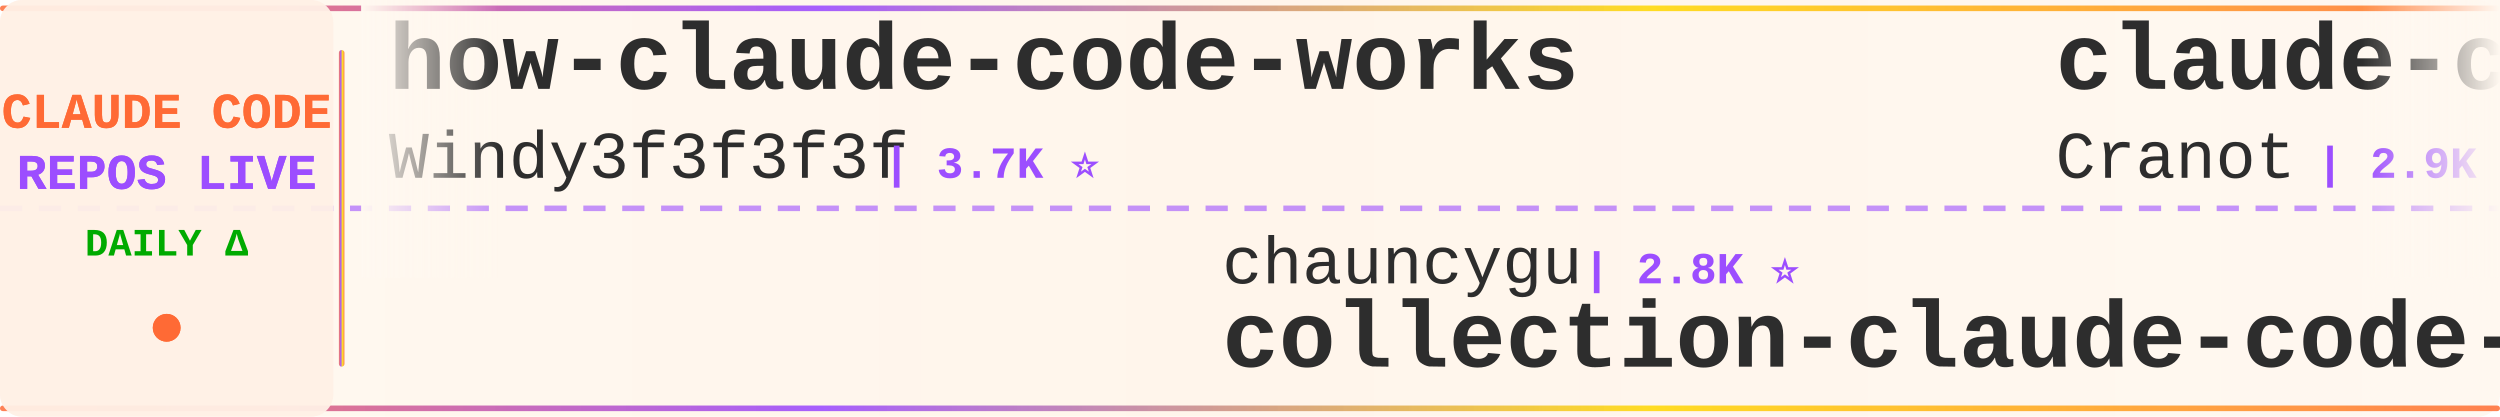
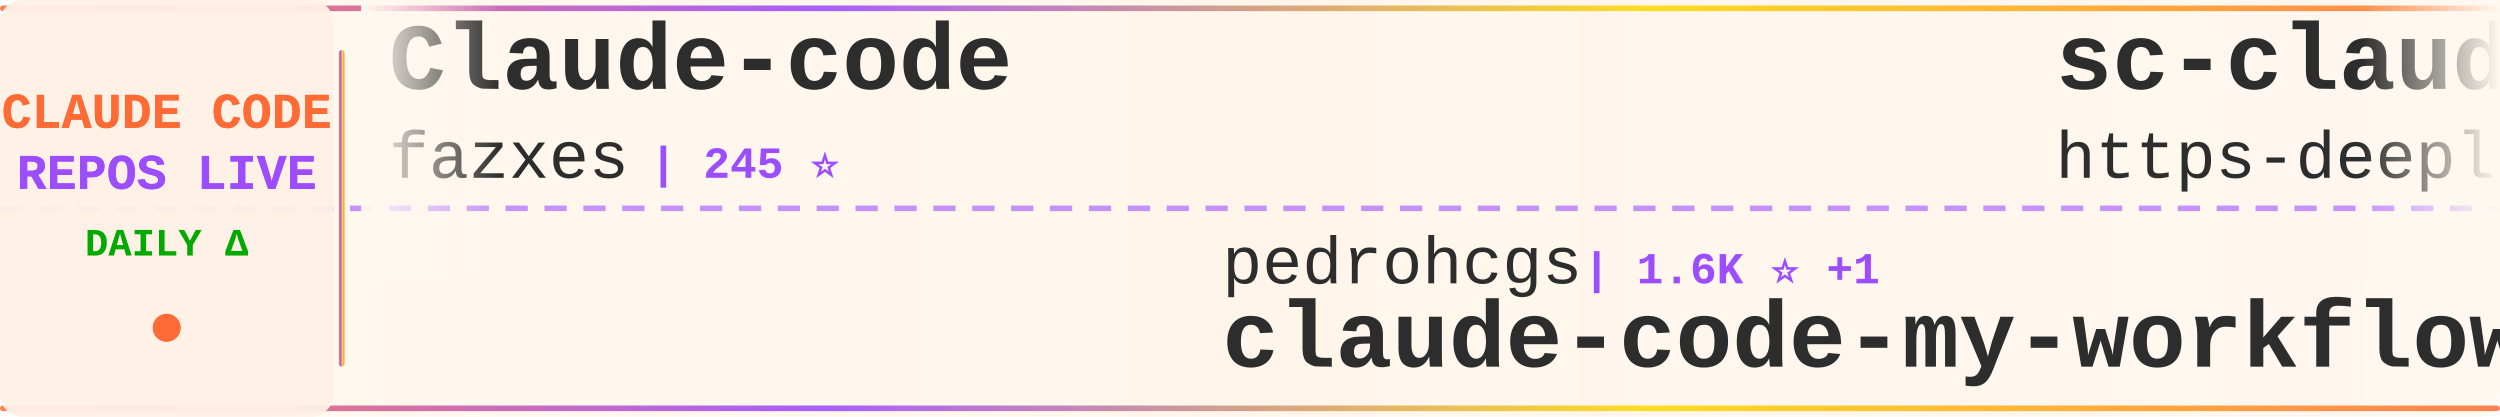
<svg xmlns="http://www.w3.org/2000/svg" width="900" height="150">
  <defs>
    <linearGradient id="tickerBg" x1="0%" y1="0%" x2="100%" y2="0%">
      <stop offset="0%" style="stop-color:#fff8f0;stop-opacity:0.98" />
      <stop offset="50%" style="stop-color:#fff5eb;stop-opacity:1" />
      <stop offset="100%" style="stop-color:#fff8f0;stop-opacity:0.98" />
    </linearGradient>
    <linearGradient id="borderGrad" x1="0%" y1="0%" x2="100%" y2="0%">
      <stop offset="0%" style="stop-color:#FF6B35;stop-opacity:0.85">
        <animate attributeName="stop-opacity" values="0.85;1;0.85" dur="2s" repeatCount="indefinite" />
      </stop>
      <stop offset="33%" style="stop-color:#9C4EFF;stop-opacity:0.9">
        <animate attributeName="stop-opacity" values="0.9;1;0.9" dur="2.2s" repeatCount="indefinite" />
      </stop>
      <stop offset="66%" style="stop-color:#FFD700;stop-opacity:0.85">
        <animate attributeName="stop-opacity" values="0.85;1;0.85" dur="1.8s" repeatCount="indefinite" />
      </stop>
      <stop offset="100%" style="stop-color:#FF6B35;stop-opacity:0.85">
        <animate attributeName="stop-opacity" values="0.85;1;0.85" dur="2s" repeatCount="indefinite" />
      </stop>
    </linearGradient>
    <filter id="textGlow">
      <feGaussianBlur stdDeviation="0.15" result="coloredBlur" />
      <feMerge>
        <feMergeNode in="coloredBlur" />
        <feMergeNode in="SourceGraphic" />
      </feMerge>
    </filter>
    <filter id="metricGlow">
      <feGaussianBlur stdDeviation="0.2" result="coloredBlur" />
      <feMerge>
        <feMergeNode in="coloredBlur" />
        <feMergeNode in="SourceGraphic" />
      </feMerge>
    </filter>
    <linearGradient id="leftFade" x1="0%" y1="0%" x2="100%" y2="0%">
      <stop offset="0%" style="stop-color:#fff8f0;stop-opacity:1" />
      <stop offset="100%" style="stop-color:#fff8f0;stop-opacity:0" />
    </linearGradient>
    <linearGradient id="rightFade" x1="0%" y1="0%" x2="100%" y2="0%">
      <stop offset="0%" style="stop-color:#fff8f0;stop-opacity:0" />
      <stop offset="100%" style="stop-color:#fff8f0;stop-opacity:1" />
    </linearGradient>
  </defs>
  <rect width="900" height="150" fill="url(#tickerBg)" rx="8" />
  <rect x="0" y="2" width="900" height="2" fill="url(#borderGrad)" rx="1" />
  <rect x="0" y="146" width="900" height="2" fill="url(#borderGrad)" rx="1" />
  <line x1="0" y1="75" x2="900" y2="75" stroke="#9C4EFF" stroke-width="2" stroke-dasharray="8 6" opacity="0.6" />
  <rect x="0" y="0" width="120" height="150" fill="#fff0e6" opacity="0.95" rx="8" />
  <text x="60" y="46" font-family="'Courier New', monospace" font-size="18" font-weight="bold" fill="#FF6B35" text-anchor="middle" filter="url(#textGlow)">
    CLAUDE CODE
  </text>
  <text x="60" y="68" font-family="'Courier New', monospace" font-size="18" font-weight="bold" fill="#9C4EFF" text-anchor="middle" filter="url(#textGlow)">
    REPOS LIVE
  </text>
  <text x="60" y="92" font-family="'Courier New', monospace" font-size="14" font-weight="bold" fill="#00aa00" text-anchor="middle">
    DAILY Δ
  </text>
  <circle cx="60" cy="118" r="5" fill="#FF6B35" filter="url(#metricGlow)">
    <animate attributeName="r" values="4;6;4" dur="1.5s" repeatCount="indefinite" />
    <animate attributeName="opacity" values="0.6;1;0.6" dur="1.5s" repeatCount="indefinite" />
  </circle>
  <rect x="122" y="18" width="2" height="114" fill="url(#borderGrad)" rx="1" />
  <clipPath id="tickerClip">
    <rect x="130" y="0" width="770" height="150" />
  </clipPath>
  <g clip-path="url(#tickerClip)">
    <g id="tickerItems">
      <animateTransform attributeName="transform" attributeType="XML" type="translate" from="0 0" to="-3000 0" dur="54s" repeatCount="indefinite" />
      <g transform="translate(0, 0)">
-         <text x="140" y="32" font-family="'Courier New', monospace" font-size="34" font-weight="bold" fill="#2d2d2d">how-claude-code-works</text>
-         <text x="140" y="64" font-family="'Courier New', monospace" font-size="24" font-weight="normal" fill="#2d2d2d" opacity="1.0">Windy3f3f3f3f</text>
-         <text x="318" y="64" font-family="'Courier New', monospace" font-size="16" font-weight="bold" fill="#9C4EFF"> | 3.7K ⭐</text>
+         <text x="140" y="32" font-family="'Courier New', monospace" font-size="34" font-weight="bold" fill="#2d2d2d">Claude-code</text>
+         <text x="140" y="64" font-family="'Courier New', monospace" font-size="24" font-weight="normal" fill="#2d2d2d" opacity="1.0">fazxes</text>
+         <text x="234" y="64" font-family="'Courier New', monospace" font-size="16" font-weight="bold" fill="#9C4EFF"> | 245 ⭐</text>
      </g>
      <g transform="translate(300, 0)">
-         <text x="140" y="102" font-family="'Courier New', monospace" font-size="24" font-weight="normal" fill="#2d2d2d" opacity="1.0">chauncygu</text>
-         <text x="270" y="102" font-family="'Courier New', monospace" font-size="16" font-weight="bold" fill="#9C4EFF"> | 2.8K ⭐</text>
-         <text x="140" y="132" font-family="'Courier New', monospace" font-size="34" font-weight="bold" fill="#2d2d2d">collection-claude-code-s...</text>
+         <text x="140" y="102" font-family="'Courier New', monospace" font-size="24" font-weight="normal" fill="#2d2d2d" opacity="1.0">pedrohcgs</text>
+         <text x="270" y="102" font-family="'Courier New', monospace" font-size="16" font-weight="bold" fill="#9C4EFF"> | 1.6K ⭐ +1</text>
+         <text x="140" y="132" font-family="'Courier New', monospace" font-size="34" font-weight="bold" fill="#2d2d2d">claude-code-my-workflow</text>
      </g>
      <g transform="translate(600, 0)">
-         <text x="140" y="32" font-family="'Courier New', monospace" font-size="34" font-weight="bold" fill="#2d2d2d">claude-code-guide</text>
-         <text x="140" y="64" font-family="'Courier New', monospace" font-size="24" font-weight="normal" fill="#2d2d2d" opacity="1.0">Cranot</text>
-         <text x="234" y="64" font-family="'Courier New', monospace" font-size="16" font-weight="bold" fill="#9C4EFF"> | 2.9K ⭐</text>
+         <text x="140" y="32" font-family="'Courier New', monospace" font-size="34" font-weight="bold" fill="#2d2d2d">sc-claude-code-files</text>
+         <text x="140" y="64" font-family="'Courier New', monospace" font-size="24" font-weight="normal" fill="#2d2d2d" opacity="1.0">https-deeplearning-ai</text>
+         <text x="414" y="64" font-family="'Courier New', monospace" font-size="16" font-weight="bold" fill="#9C4EFF"> | 554 ⭐</text>
      </g>
      <g transform="translate(900, 0)">
-         <text x="140" y="102" font-family="'Courier New', monospace" font-size="24" font-weight="normal" fill="#2d2d2d" opacity="1.0">andrew-kramer-inno</text>
-         <text x="378" y="102" font-family="'Courier New', monospace" font-size="16" font-weight="bold" fill="#9C4EFF"> | 595 ⭐</text>
-         <text x="140" y="132" font-family="'Courier New', monospace" font-size="34" font-weight="bold" fill="#2d2d2d">claude-code-source-build</text>
+         <text x="140" y="102" font-family="'Courier New', monospace" font-size="24" font-weight="normal" fill="#2d2d2d" opacity="1.0">affaan-m</text>
+         <text x="258" y="102" font-family="'Courier New', monospace" font-size="16" font-weight="bold" fill="#9C4EFF"> | 271.7K ⭐ +285</text>
+         <text x="140" y="132" font-family="'Courier New', monospace" font-size="34" font-weight="bold" fill="#2d2d2d">ECC</text>
      </g>
      <g transform="translate(1200, 0)">
-         <text x="140" y="32" font-family="'Courier New', monospace" font-size="34" font-weight="bold" fill="#2d2d2d">my-claude-code-setup</text>
-         <text x="140" y="64" font-family="'Courier New', monospace" font-size="24" font-weight="normal" fill="#2d2d2d" opacity="1.0">centminmod</text>
-         <text x="282" y="64" font-family="'Courier New', monospace" font-size="16" font-weight="bold" fill="#9C4EFF"> | 2.7K ⭐ +2</text>
+         <text x="140" y="32" font-family="'Courier New', monospace" font-size="34" font-weight="bold" fill="#2d2d2d">Dive-into-Claude-Code</text>
+         <text x="140" y="64" font-family="'Courier New', monospace" font-size="24" font-weight="normal" fill="#2d2d2d" opacity="1.0">VILA-Lab</text>
+         <text x="258" y="64" font-family="'Courier New', monospace" font-size="16" font-weight="bold" fill="#9C4EFF"> | 2.1K ⭐</text>
      </g>
      <g transform="translate(1500, 0)">
-         <text x="140" y="102" font-family="'Courier New', monospace" font-size="24" font-weight="normal" fill="#2d2d2d" opacity="1.0">nicedreamzapp</text>
-         <text x="318" y="102" font-family="'Courier New', monospace" font-size="16" font-weight="bold" fill="#9C4EFF"> | 3.3K ⭐</text>
-         <text x="140" y="132" font-family="'Courier New', monospace" font-size="34" font-weight="bold" fill="#2d2d2d">claude-code-local</text>
+         <text x="140" y="102" font-family="'Courier New', monospace" font-size="24" font-weight="normal" fill="#2d2d2d" opacity="1.0">Windy3f3f3f3f</text>
+         <text x="318" y="102" font-family="'Courier New', monospace" font-size="16" font-weight="bold" fill="#9C4EFF"> | 2.7K ⭐ +1</text>
+         <text x="140" y="132" font-family="'Courier New', monospace" font-size="34" font-weight="bold" fill="#2d2d2d">claude-code-from-scratch</text>
      </g>
      <g transform="translate(1800, 0)">
-         <text x="140" y="32" font-family="'Courier New', monospace" font-size="34" font-weight="bold" fill="#2d2d2d">Claude-Code</text>
-         <text x="140" y="64" font-family="'Courier New', monospace" font-size="24" font-weight="normal" fill="#2d2d2d" opacity="1.0">pengchengneo</text>
-         <text x="306" y="64" font-family="'Courier New', monospace" font-size="16" font-weight="bold" fill="#9C4EFF"> | 1.8K ⭐ +2</text>
+         <text x="140" y="32" font-family="'Courier New', monospace" font-size="34" font-weight="bold" fill="#2d2d2d">claude-code-action</text>
+         <text x="140" y="64" font-family="'Courier New', monospace" font-size="24" font-weight="normal" fill="#2d2d2d" opacity="1.0">anthropics</text>
+         <text x="282" y="64" font-family="'Courier New', monospace" font-size="16" font-weight="bold" fill="#9C4EFF"> | 9.4K ⭐ +16</text>
      </g>
      <g transform="translate(2100, 0)">
-         <text x="140" y="102" font-family="'Courier New', monospace" font-size="24" font-weight="normal" fill="#2d2d2d" opacity="1.0">Yuyz0112</text>
-         <text x="258" y="102" font-family="'Courier New', monospace" font-size="16" font-weight="bold" fill="#9C4EFF"> | 2.4K ⭐</text>
-         <text x="140" y="132" font-family="'Courier New', monospace" font-size="34" font-weight="bold" fill="#2d2d2d">claude-code-reverse</text>
+         <text x="140" y="102" font-family="'Courier New', monospace" font-size="24" font-weight="normal" fill="#2d2d2d" opacity="1.0">overwirehq</text>
+         <text x="282" y="102" font-family="'Courier New', monospace" font-size="16" font-weight="bold" fill="#9C4EFF"> | 2.8K ⭐</text>
+         <text x="140" y="132" font-family="'Courier New', monospace" font-size="34" font-weight="bold" fill="#2d2d2d">claude-code-telegram</text>
      </g>
      <g transform="translate(2400, 0)">
-         <text x="140" y="32" font-family="'Courier New', monospace" font-size="34" font-weight="bold" fill="#2d2d2d">learn-claude-code</text>
-         <text x="140" y="64" font-family="'Courier New', monospace" font-size="24" font-weight="normal" fill="#2d2d2d" opacity="1.0">shareAI-lab</text>
-         <text x="294" y="64" font-family="'Courier New', monospace" font-size="16" font-weight="bold" fill="#9C4EFF"> | 77.9K ⭐ +5</text>
+         <text x="140" y="32" font-family="'Courier New', monospace" font-size="34" font-weight="bold" fill="#2d2d2d">claude-code-video-toolki...</text>
+         <text x="140" y="64" font-family="'Courier New', monospace" font-size="24" font-weight="normal" fill="#2d2d2d" opacity="1.0">digitalsamba</text>
+         <text x="306" y="64" font-family="'Courier New', monospace" font-size="16" font-weight="bold" fill="#9C4EFF"> | 2.2K ⭐ +2</text>
      </g>
      <g transform="translate(2700, 0)">
-         <text x="140" y="102" font-family="'Courier New', monospace" font-size="24" font-weight="normal" fill="#2d2d2d" opacity="1.0">zebbern</text>
-         <text x="246" y="102" font-family="'Courier New', monospace" font-size="16" font-weight="bold" fill="#9C4EFF"> | 4.6K ⭐</text>
-         <text x="140" y="132" font-family="'Courier New', monospace" font-size="34" font-weight="bold" fill="#2d2d2d">claude-code-guide</text>
+         <text x="140" y="102" font-family="'Courier New', monospace" font-size="24" font-weight="normal" fill="#2d2d2d" opacity="1.0">LING71671</text>
+         <text x="270" y="102" font-family="'Courier New', monospace" font-size="16" font-weight="bold" fill="#9C4EFF"> | 961 ⭐</text>
+         <text x="140" y="132" font-family="'Courier New', monospace" font-size="34" font-weight="bold" fill="#2d2d2d">Open-ClaudeCode</text>
      </g>
      <g transform="translate(3000, 0)">
-         <text x="140" y="32" font-family="'Courier New', monospace" font-size="34" font-weight="bold" fill="#2d2d2d">how-claude-code-works</text>
-         <text x="140" y="64" font-family="'Courier New', monospace" font-size="24" font-weight="normal" fill="#2d2d2d" opacity="1.0">Windy3f3f3f3f</text>
-         <text x="318" y="64" font-family="'Courier New', monospace" font-size="16" font-weight="bold" fill="#9C4EFF"> | 3.7K ⭐</text>
+         <text x="140" y="32" font-family="'Courier New', monospace" font-size="34" font-weight="bold" fill="#2d2d2d">Claude-code</text>
+         <text x="140" y="64" font-family="'Courier New', monospace" font-size="24" font-weight="normal" fill="#2d2d2d" opacity="1.0">fazxes</text>
+         <text x="234" y="64" font-family="'Courier New', monospace" font-size="16" font-weight="bold" fill="#9C4EFF"> | 245 ⭐</text>
      </g>
      <g transform="translate(3300, 0)">
-         <text x="140" y="102" font-family="'Courier New', monospace" font-size="24" font-weight="normal" fill="#2d2d2d" opacity="1.0">chauncygu</text>
-         <text x="270" y="102" font-family="'Courier New', monospace" font-size="16" font-weight="bold" fill="#9C4EFF"> | 2.8K ⭐</text>
-         <text x="140" y="132" font-family="'Courier New', monospace" font-size="34" font-weight="bold" fill="#2d2d2d">collection-claude-code-s...</text>
+         <text x="140" y="102" font-family="'Courier New', monospace" font-size="24" font-weight="normal" fill="#2d2d2d" opacity="1.0">pedrohcgs</text>
+         <text x="270" y="102" font-family="'Courier New', monospace" font-size="16" font-weight="bold" fill="#9C4EFF"> | 1.6K ⭐ +1</text>
+         <text x="140" y="132" font-family="'Courier New', monospace" font-size="34" font-weight="bold" fill="#2d2d2d">claude-code-my-workflow</text>
      </g>
      <g transform="translate(3600, 0)">
-         <text x="140" y="32" font-family="'Courier New', monospace" font-size="34" font-weight="bold" fill="#2d2d2d">claude-code-guide</text>
-         <text x="140" y="64" font-family="'Courier New', monospace" font-size="24" font-weight="normal" fill="#2d2d2d" opacity="1.0">Cranot</text>
-         <text x="234" y="64" font-family="'Courier New', monospace" font-size="16" font-weight="bold" fill="#9C4EFF"> | 2.9K ⭐</text>
+         <text x="140" y="32" font-family="'Courier New', monospace" font-size="34" font-weight="bold" fill="#2d2d2d">sc-claude-code-files</text>
+         <text x="140" y="64" font-family="'Courier New', monospace" font-size="24" font-weight="normal" fill="#2d2d2d" opacity="1.0">https-deeplearning-ai</text>
+         <text x="414" y="64" font-family="'Courier New', monospace" font-size="16" font-weight="bold" fill="#9C4EFF"> | 554 ⭐</text>
      </g>
      <g transform="translate(3900, 0)">
-         <text x="140" y="102" font-family="'Courier New', monospace" font-size="24" font-weight="normal" fill="#2d2d2d" opacity="1.0">andrew-kramer-inno</text>
-         <text x="378" y="102" font-family="'Courier New', monospace" font-size="16" font-weight="bold" fill="#9C4EFF"> | 595 ⭐</text>
-         <text x="140" y="132" font-family="'Courier New', monospace" font-size="34" font-weight="bold" fill="#2d2d2d">claude-code-source-build</text>
+         <text x="140" y="102" font-family="'Courier New', monospace" font-size="24" font-weight="normal" fill="#2d2d2d" opacity="1.0">affaan-m</text>
+         <text x="258" y="102" font-family="'Courier New', monospace" font-size="16" font-weight="bold" fill="#9C4EFF"> | 271.7K ⭐ +285</text>
+         <text x="140" y="132" font-family="'Courier New', monospace" font-size="34" font-weight="bold" fill="#2d2d2d">ECC</text>
      </g>
    </g>
  </g>
  <rect x="130" y="0" width="50" height="100" fill="url(#leftFade)" />
  <rect x="850" y="0" width="50" height="100" fill="url(#rightFade)" />
</svg>
